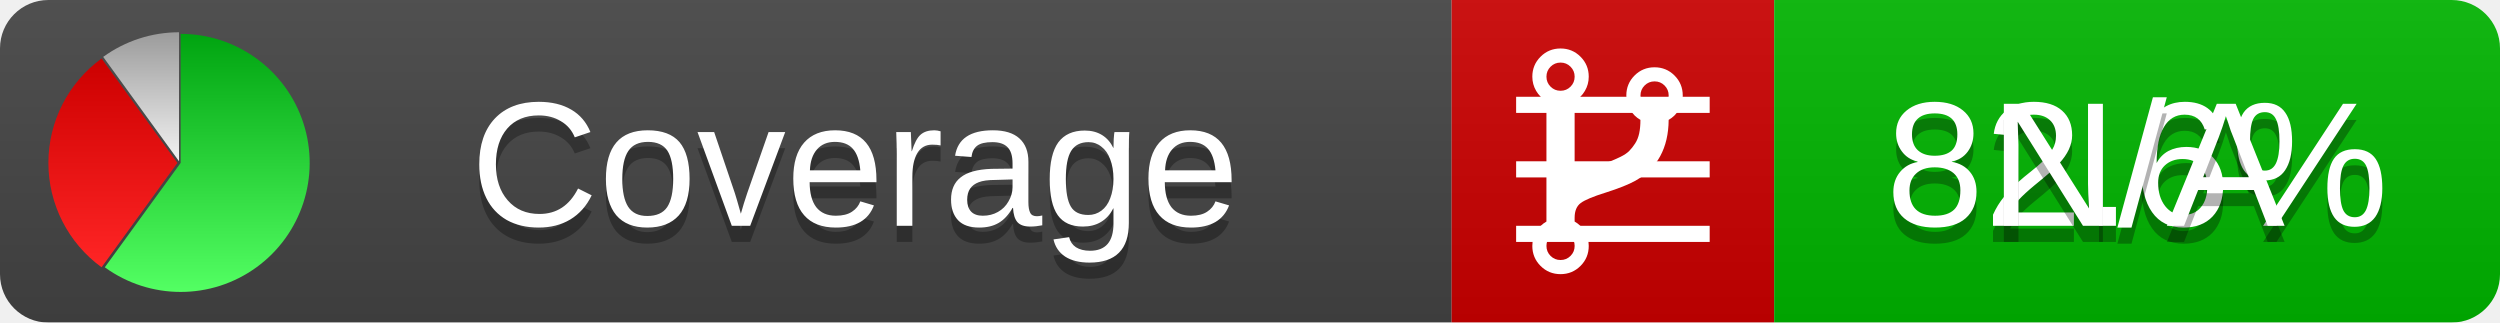
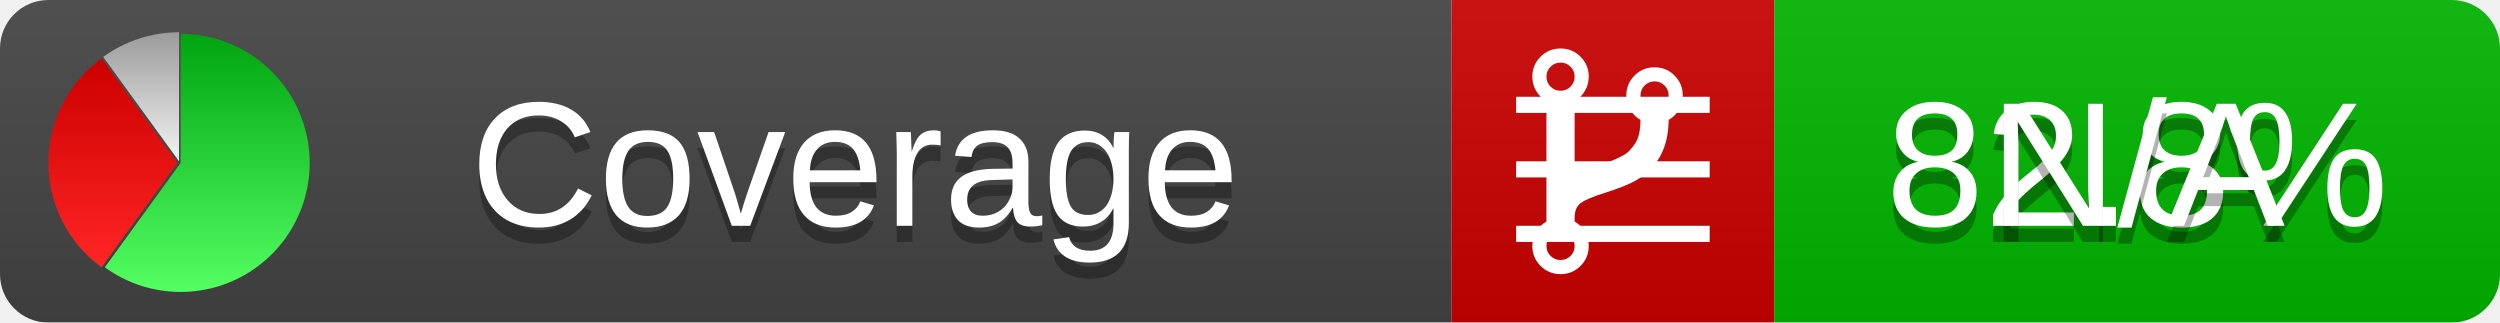
<svg xmlns="http://www.w3.org/2000/svg" xmlns:xlink="http://www.w3.org/1999/xlink" width="155" height="20">
  <style type="text/css">
          
            @keyframes fadeout {
              0 % { visibility: visible; opacity: 1; }
              40% { visibility: visible; opacity: 1; }
              50% { visibility: hidden; opacity: 0; }
              90% { visibility: hidden; opacity: 0; }
              100% { visibility: visible; opacity: 1; }
            }
            @keyframes fadein {
              0% { visibility: hidden; opacity: 0; }
              40% { visibility: hidden; opacity: 0; }
              50% { visibility: visible; opacity: 1; }
              90% { visibility: visible; opacity: 1; }
              100% { visibility: hidden; opacity: 0; }
            }
            .linecoverage {
                animation-duration: 10s;
                animation-name: fadeout;
                animation-iteration-count: infinite;
            }
            .branchcoverage {
                animation-duration: 10s;
                animation-name: fadein;
                animation-iteration-count: infinite;
            }
          
    </style>
  <defs>
    <linearGradient id="gradient" x2="0" y2="100%">
      <stop offset="0" stop-color="#bbb" stop-opacity=".1" />
      <stop offset="1" stop-opacity=".1" />
    </linearGradient>
    <linearGradient id="green" x2="0" y2="100%">
      <stop offset="0" stop-color="#00A410" />
      <stop offset="1" stop-color="#53FF63" />
    </linearGradient>
    <linearGradient id="red" x2="0" y2="100%">
      <stop offset="0" stop-color="#C00" />
      <stop offset="1" stop-color="#FF2525" />
    </linearGradient>
    <linearGradient id="gray" x2="0" y2="100%">
      <stop offset="0" stop-color="#9B9B9B" />
      <stop offset="1" stop-color="#F3F3F3" />
    </linearGradient>
    <mask id="mask">
      <rect width="155" height="20" rx="3" fill="#fff" />
    </mask>
    <g id="icon">
      <path style="fill:url(#green);" d="M205,202.5 l0,-200 a200,200 0 1,1 -117.558,361.803 z" />
      <path style="fill:url(#red);" d="M200,202.5 l-117.558,161.803 a200,200 0 0,1 0,-323.607 z" />
      <path style="fill:url(#gray);" d="M202.5,200 l-117.558,-161.803 a200,200 0 0,1 117.558,-38.196 z" />
    </g>
  </defs>
  <g mask="url(#mask)">
    <rect x="0" y="0" width="90" height="20" fill="#444" />
    <rect x="90" y="0" width="20" height="20" fill="#c00" />
    <rect x="110" y="0" width="45" height="20" fill="#00B600" />
    <rect x="0" y="0" width="155" height="20" fill="url(#gradient)" />
  </g>
  <g>
    <path class="linecoverage" stroke="#fff" d="M94 6.5 h12 M94 10.5 h12 M94 14.5 h12" />
    <path class="branchcoverage" fill="#fff" d="m 97.628,15.247 q 0,-0.364 -0.255,-0.619 -0.255,-0.255 -0.619,-0.255 -0.364,0 -0.619,0.255 -0.255,0.255 -0.255,0.619 0,0.364 0.255,0.619 0.255,0.255 0.619,0.255 0.364,0 0.619,-0.255 0.255,-0.255 0.255,-0.619 z m 0,-10.493 q 0,-0.364 -0.255,-0.619 -0.255,-0.255 -0.619,-0.255 -0.364,0 -0.619,0.255 -0.255,0.255 -0.255,0.619 0,0.364 0.255,0.619 0.255,0.255 0.619,0.255 0.364,0 0.619,-0.255 0.255,-0.255 0.255,-0.619 z m 5.83,1.166 q 0,-0.364 -0.255,-0.619 -0.255,-0.255 -0.619,-0.255 -0.364,0 -0.619,0.255 -0.255,0.255 -0.255,0.619 0,0.364 0.255,0.619 0.255,0.255 0.619,0.255 0.364,0 0.619,-0.255 0.255,-0.255 0.255,-0.619 z m 0.874,0 q 0,0.474 -0.237,0.879 -0.237,0.405 -0.638,0.633 -0.018,2.614 -2.059,3.771 -0.619,0.346 -1.849,0.738 -1.166,0.364 -1.544,0.647 -0.378,0.282 -0.378,0.911 l 0,0.237 q 0.401,0.228 0.638,0.633 0.237,0.405 0.237,0.879 0,0.729 -0.51,1.239 -0.51,0.51 -1.239,0.51 -0.729,0 -1.239,-0.51 -0.51,-0.51 -0.51,-1.239 0,-0.474 0.237,-0.879 0.237,-0.405 0.638,-0.633 l 0,-7.469 q -0.401,-0.228 -0.638,-0.633 -0.237,-0.405 -0.237,-0.879 0,-0.729 0.51,-1.239 0.51,-0.51 1.239,-0.51 0.729,0 1.239,0.51 0.51,0.51 0.51,1.239 0,0.474 -0.237,0.879 -0.237,0.405 -0.638,0.633 l 0,4.527 q 0.492,-0.237 1.403,-0.519 0.501,-0.155 0.797,-0.269 0.296,-0.114 0.642,-0.282 0.346,-0.169 0.537,-0.36 0.191,-0.191 0.369,-0.465 0.178,-0.273 0.255,-0.633 0.077,-0.36 0.077,-0.833 -0.401,-0.228 -0.638,-0.633 -0.237,-0.405 -0.237,-0.879 0,-0.729 0.51,-1.239 0.51,-0.51 1.239,-0.51 0.729,0 1.239,0.51 0.51,0.51 0.51,1.239 z" />
  </g>
  <g fill="#fff" text-anchor="middle" font-family="Verdana,Arial,Geneva,sans-serif" font-size="11">
    <a xlink:href="https://github.com/danielpalme/ReportGenerator" target="_top">
      <use xlink:href="#icon" transform="translate(3,2) scale(.04)" />
    </a>
    <text x="53" y="15" fill="#010101" fill-opacity=".3">Coverage</text>
    <text x="53" y="14" fill="#fff">Coverage</text>
-     <text class="linecoverage" x="132.5" y="15" fill="#010101" fill-opacity=".3">82.6%</text>
-     <text class="linecoverage" x="132.5" y="14">82.6%</text>
+     <text class="linecoverage" x="132.5" y="15" fill="#010101" fill-opacity=".3">82.8%</text>
+     <text class="linecoverage" x="132.5" y="14">82.8%</text>
    <text class="branchcoverage" x="132.5" y="15" fill="#010101" fill-opacity=".3">N/A</text>
    <text class="branchcoverage" x="132.5" y="14">N/A</text>
  </g>
  <g>
    <rect class="linecoverage" x="90" y="0" width="65" height="20" fill-opacity="0" />
    <rect class="branchcoverage" x="90" y="0" width="65" height="20" fill-opacity="0" />
  </g>
</svg>
